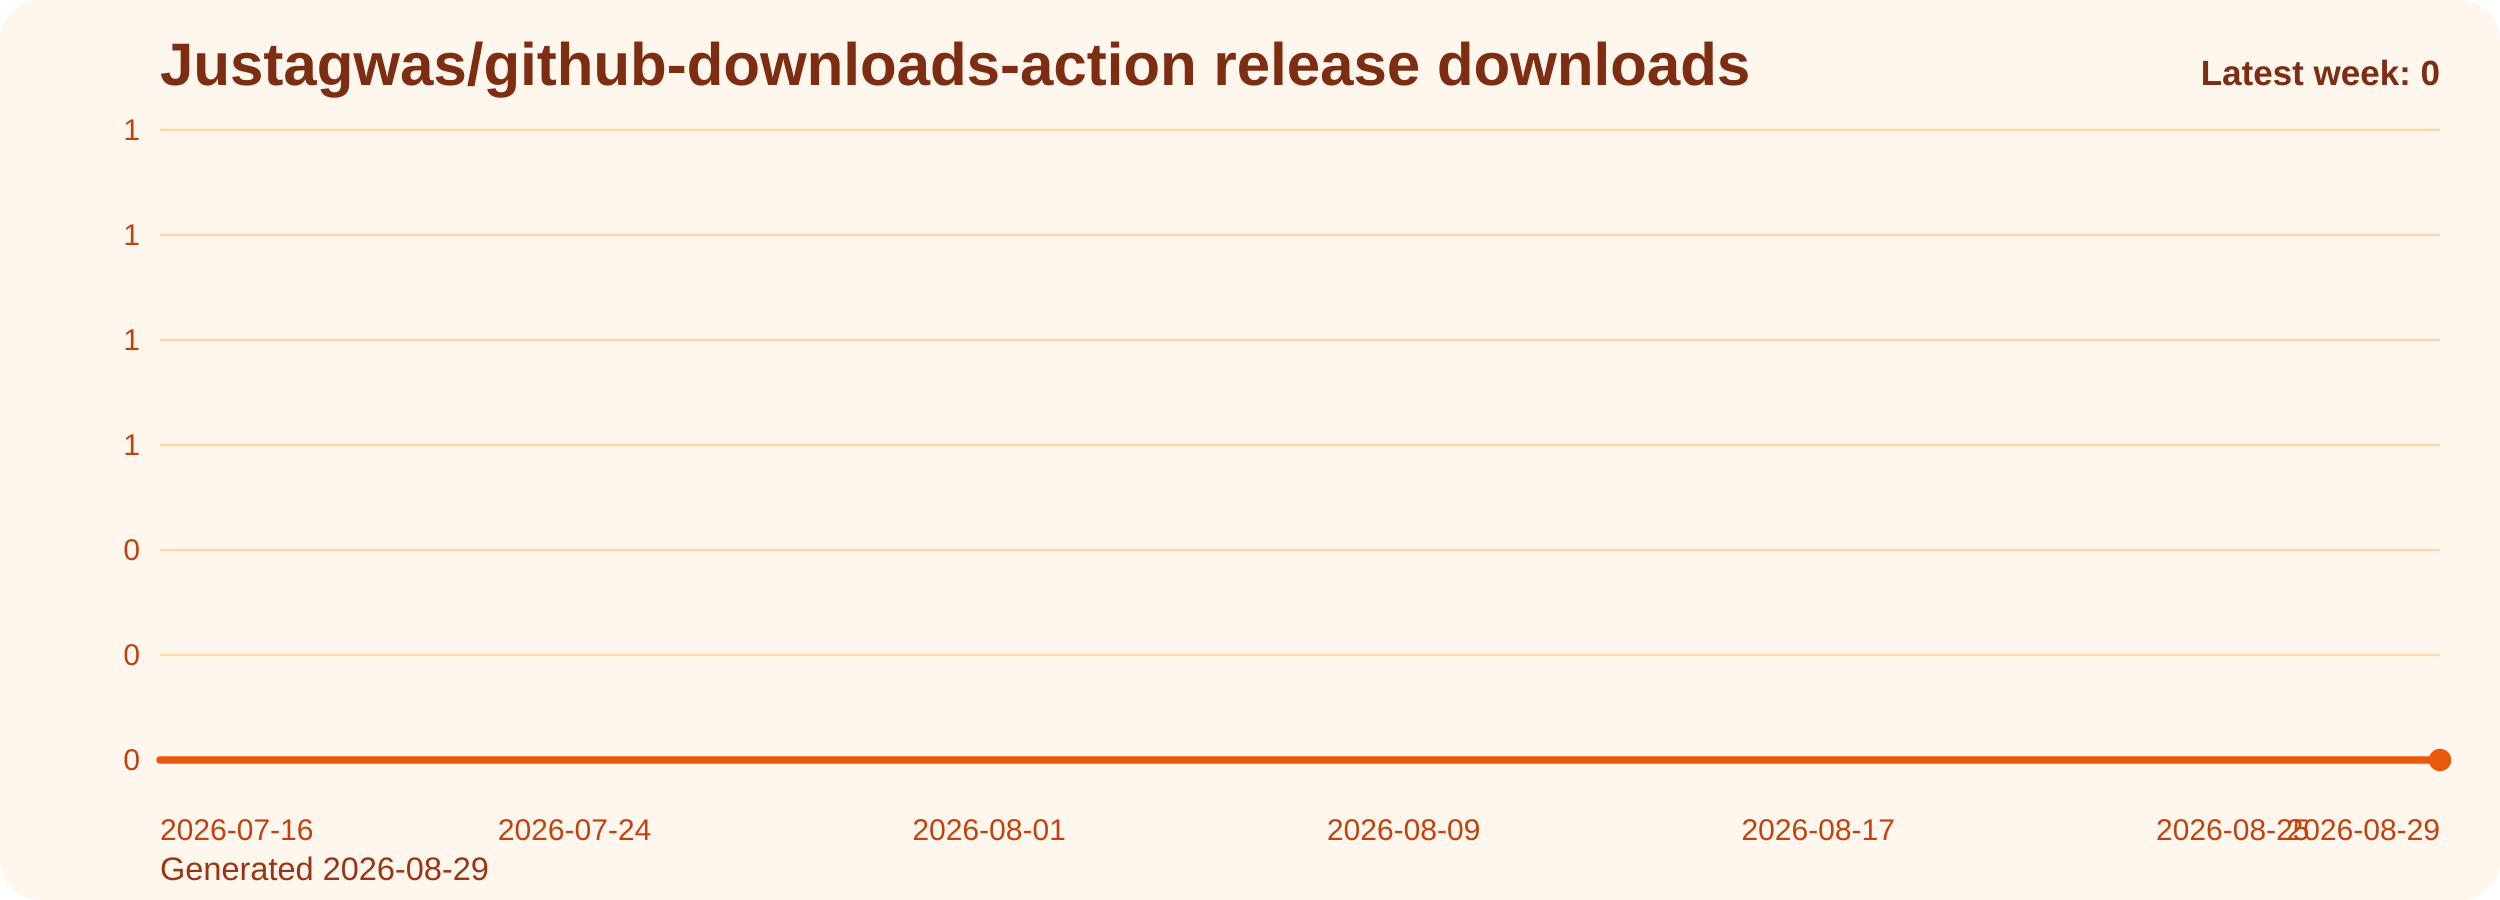
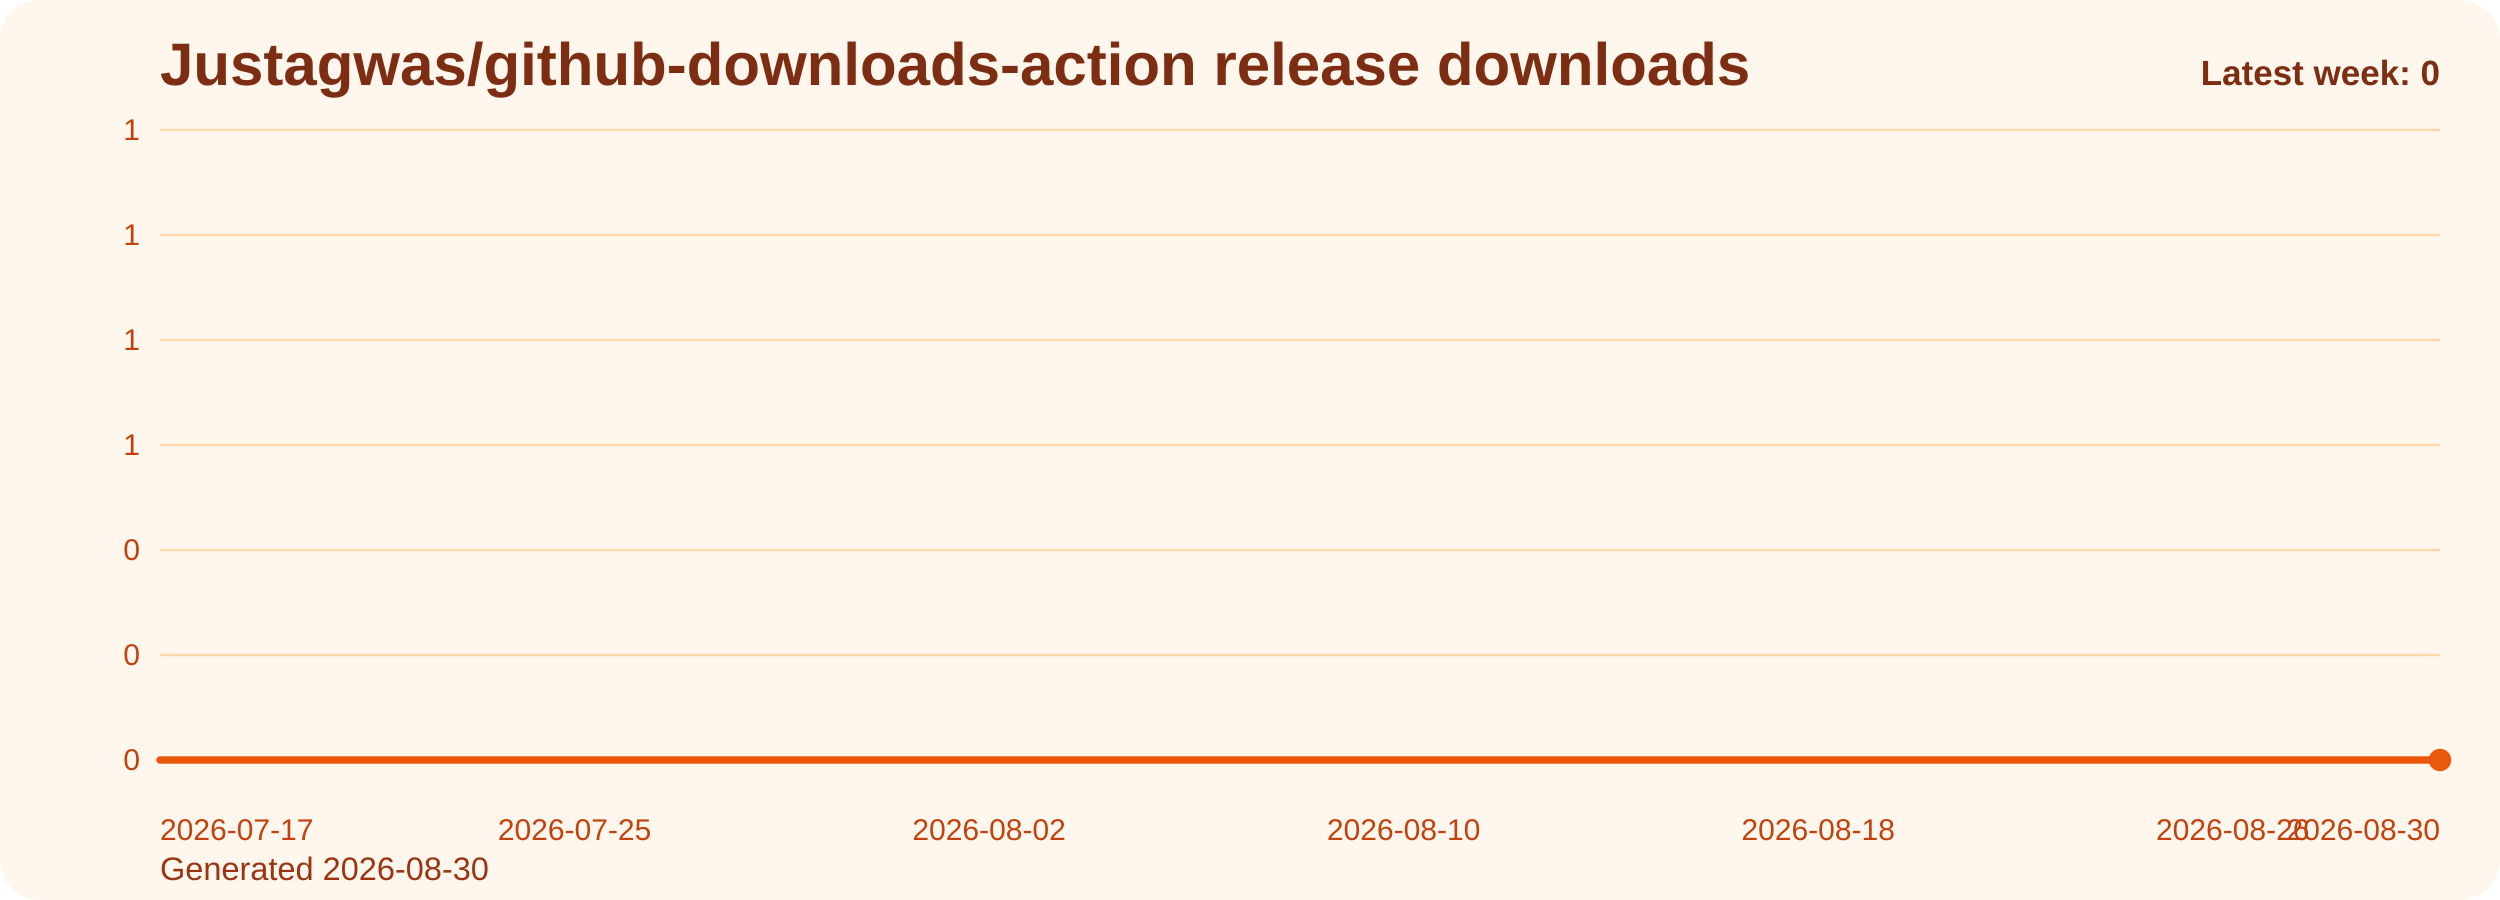
<svg xmlns="http://www.w3.org/2000/svg" viewBox="0 0 1000 360" role="img" aria-label="Justagwas/github-downloads-action release downloads chart">
  <defs>
    <linearGradient id="fill-weekly-orange" x1="0" y1="0" x2="0" y2="1">
      <stop offset="0%" stop-color="#f97316" stop-opacity="0.32" />
      <stop offset="100%" stop-color="#f97316" stop-opacity="0.05" />
    </linearGradient>
    <style>
      .bg { fill: #fff7ed; }
      .title { font: 700 24px Arial, sans-serif; fill: #7c2d12; }
      .sub { font: 400 13px Arial, sans-serif; fill: #9a3412; }
      .grid { stroke: #fed7aa; stroke-width: 1; }
      .axis { font: 400 12px Arial, sans-serif; fill: #c2410c; }
      .line { fill: none; stroke: #ea580c; stroke-width: 3; stroke-linecap: round; stroke-linejoin: round; }
      .dot { fill: #ea580c; }
      .value { font: 600 11px Arial, sans-serif; fill: #9a3412; }
      .latest { font: 700 14px Arial, sans-serif; fill: #7c2d12; }
    </style>
  </defs>
  <rect class="bg" x="0" y="0" width="1000" height="360" rx="16" />
  <text class="title" x="64" y="34">Justagwas/github-downloads-action release downloads</text>
-   <text class="sub" x="64" y="352">Generated 2026-08-29</text>
+   <text class="sub" x="64" y="352">Generated 2026-08-30</text>
  <line x1="64" y1="52.00" x2="976" y2="52.00" class="grid" />
  <text x="56" y="56.00" text-anchor="end" class="axis">1</text>
  <line x1="64" y1="94.00" x2="976" y2="94.00" class="grid" />
  <text x="56" y="98.00" text-anchor="end" class="axis">1</text>
  <line x1="64" y1="136.00" x2="976" y2="136.00" class="grid" />
  <text x="56" y="140.00" text-anchor="end" class="axis">1</text>
  <line x1="64" y1="178.00" x2="976" y2="178.00" class="grid" />
  <text x="56" y="182.00" text-anchor="end" class="axis">1</text>
  <line x1="64" y1="220.00" x2="976" y2="220.00" class="grid" />
  <text x="56" y="224.00" text-anchor="end" class="axis">0</text>
  <line x1="64" y1="262.00" x2="976" y2="262.00" class="grid" />
  <text x="56" y="266.00" text-anchor="end" class="axis">0</text>
  <line x1="64" y1="304.00" x2="976" y2="304.00" class="grid" />
  <text x="56" y="308.00" text-anchor="end" class="axis">0</text>
  <path d="M 64.00 304 L 64.00 304.00 L 84.73 304.00 L 105.45 304.00 L 126.18 304.00 L 146.91 304.00 L 167.64 304.00 L 188.36 304.00 L 209.09 304.00 L 229.82 304.00 L 250.55 304.00 L 271.27 304.00 L 292.00 304.00 L 312.73 304.00 L 333.45 304.00 L 354.18 304.00 L 374.91 304.00 L 395.64 304.00 L 416.36 304.00 L 437.09 304.00 L 457.82 304.00 L 478.55 304.00 L 499.27 304.00 L 520.00 304.00 L 540.73 304.00 L 561.45 304.00 L 582.18 304.00 L 602.91 304.00 L 623.64 304.00 L 644.36 304.00 L 665.09 304.00 L 685.82 304.00 L 706.55 304.00 L 727.27 304.00 L 748.00 304.00 L 768.73 304.00 L 789.45 304.00 L 810.18 304.00 L 830.91 304.00 L 851.64 304.00 L 872.36 304.00 L 893.09 304.00 L 913.82 304.00 L 934.55 304.00 L 955.27 304.00 L 976.00 304.00 L 976.00 304 Z" fill="url(#fill-weekly-orange)" />
  <polyline class="line" points="64.00,304.00 84.73,304.00 105.45,304.00 126.18,304.00 146.91,304.00 167.64,304.00 188.36,304.00 209.09,304.00 229.82,304.00 250.55,304.00 271.27,304.00 292.00,304.00 312.73,304.00 333.45,304.00 354.18,304.00 374.91,304.00 395.64,304.00 416.36,304.00 437.09,304.00 457.82,304.00 478.55,304.00 499.27,304.00 520.00,304.00 540.73,304.00 561.45,304.00 582.18,304.00 602.91,304.00 623.64,304.00 644.36,304.00 665.09,304.00 685.82,304.00 706.55,304.00 727.27,304.00 748.00,304.00 768.73,304.00 789.45,304.00 810.18,304.00 830.91,304.00 851.64,304.00 872.36,304.00 893.09,304.00 913.82,304.00 934.55,304.00 955.27,304.00 976.00,304.00" />
  <circle class="dot" cx="976.00" cy="304.00" r="4.5" />
-   <text class="axis" x="64.00" y="336" text-anchor="start">2026-07-16</text>
-   <text class="axis" x="229.82" y="336" text-anchor="middle">2026-07-24</text>
-   <text class="axis" x="395.64" y="336" text-anchor="middle">2026-08-01</text>
-   <text class="axis" x="561.45" y="336" text-anchor="middle">2026-08-09</text>
-   <text class="axis" x="727.27" y="336" text-anchor="middle">2026-08-17</text>
-   <text class="axis" x="893.09" y="336" text-anchor="middle">2026-08-25</text>
-   <text class="axis" x="976.00" y="336" text-anchor="end">2026-08-29</text>
+   <text class="axis" x="64.00" y="336" text-anchor="start">2026-07-17</text>
+   <text class="axis" x="229.82" y="336" text-anchor="middle">2026-07-25</text>
+   <text class="axis" x="395.64" y="336" text-anchor="middle">2026-08-02</text>
+   <text class="axis" x="561.45" y="336" text-anchor="middle">2026-08-10</text>
+   <text class="axis" x="727.27" y="336" text-anchor="middle">2026-08-18</text>
+   <text class="axis" x="893.09" y="336" text-anchor="middle">2026-08-26</text>
+   <text class="axis" x="976.00" y="336" text-anchor="end">2026-08-30</text>
  <text class="latest" x="976" y="34" text-anchor="end">Latest week: 0</text>
</svg>
